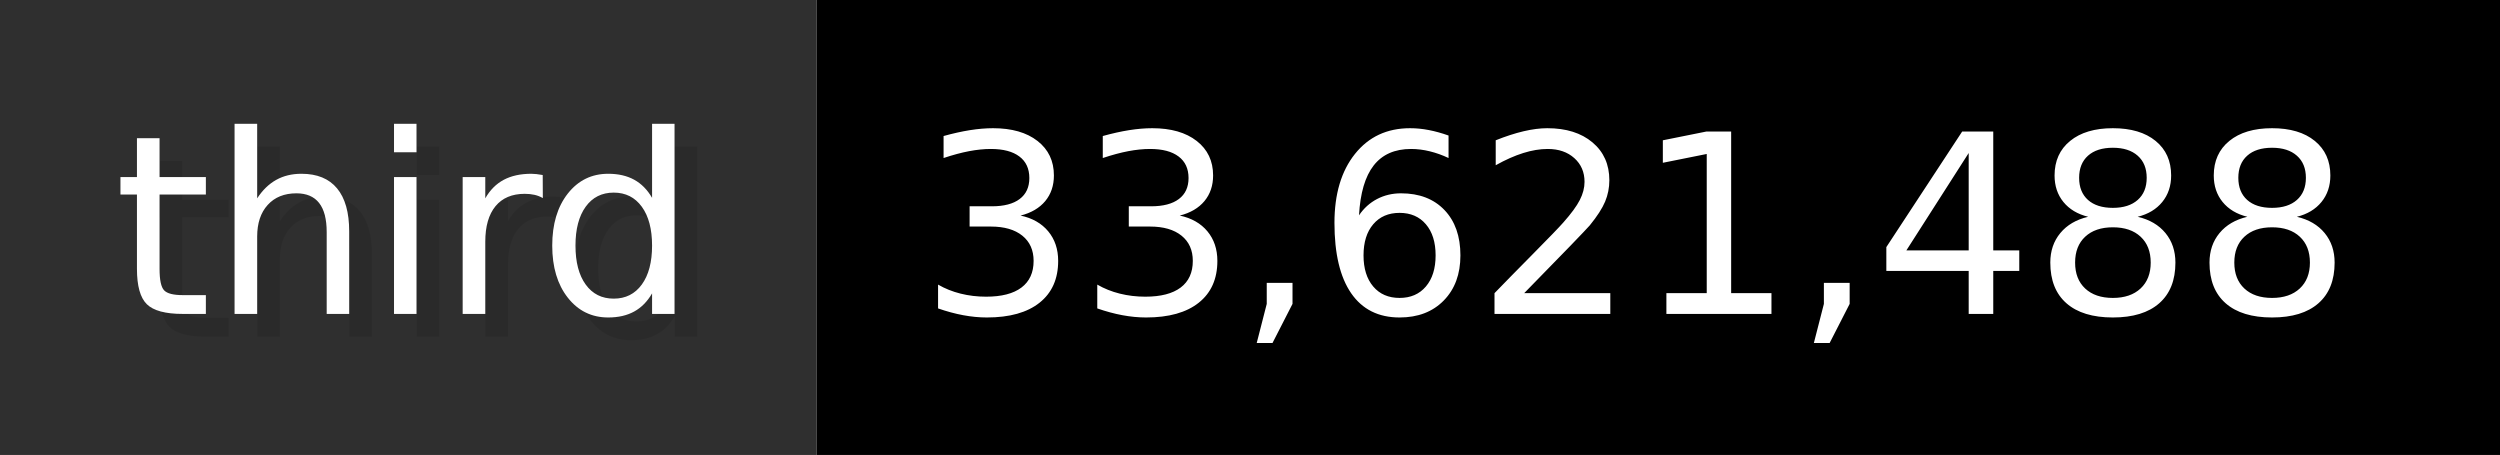
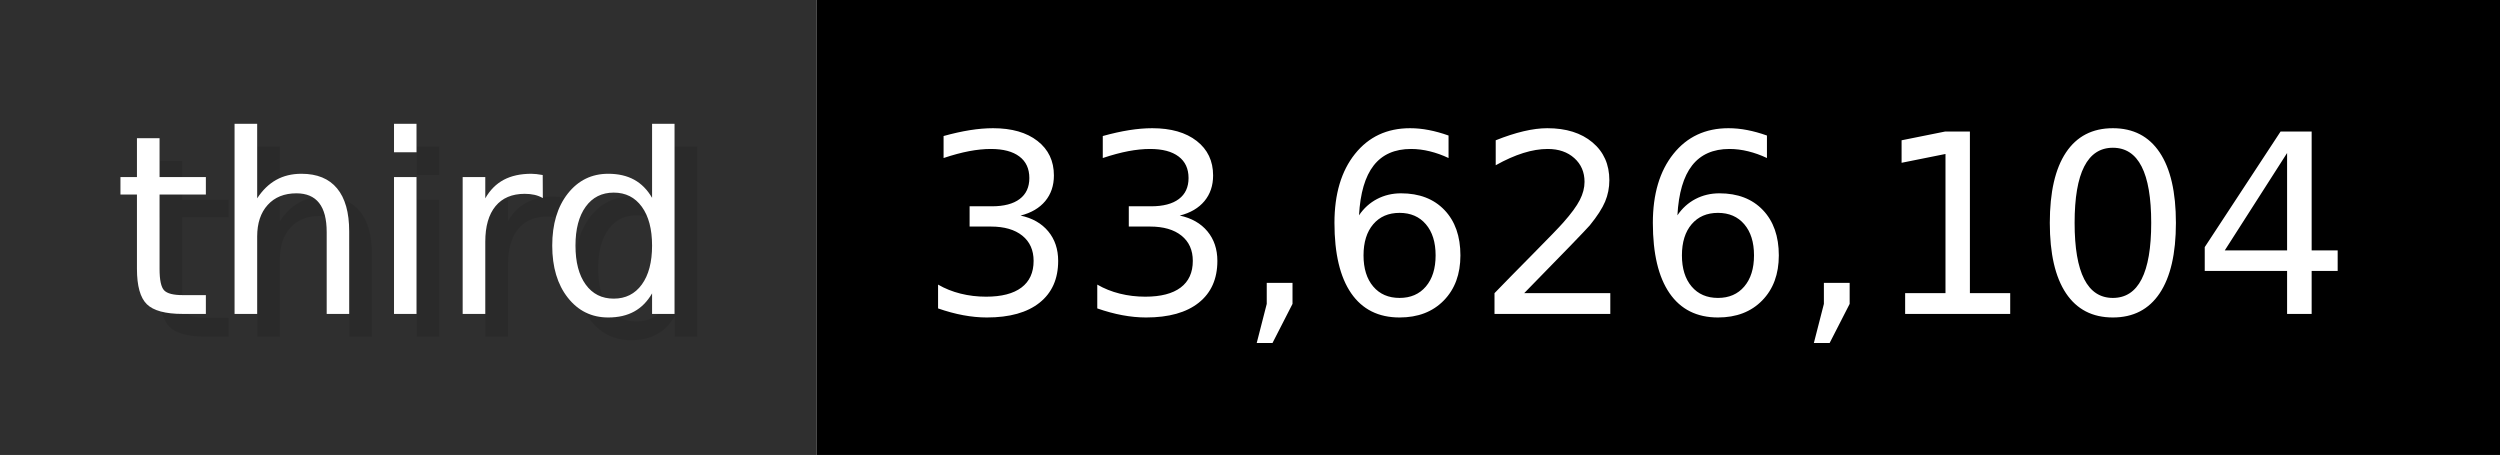
- <svg xmlns="http://www.w3.org/2000/svg" width="109.9" height="20" viewBox="0 0 1099 200" role="img" aria-label="third: 33,621,488">
+ <svg xmlns="http://www.w3.org/2000/svg" width="109.9" height="20" viewBox="0 0 1099 200" role="img" aria-label="third: 33,626,104">
  <g>
    <rect fill="#2F2F2F" width="359" height="200" />
    <rect fill="#" x="359" width="740" height="200" />
  </g>
  <g aria-hidden="true" fill="#fff" text-anchor="start" font-family="Verdana,DejaVu Sans,sans-serif" font-size="110">
    <text x="60" y="148" textLength="259" fill="#000" opacity="0.1">third</text>
    <text x="50" y="138" textLength="259">third</text>
-     <text x="414" y="148" textLength="640" fill="#000" opacity="0.1">33,621,488</text>
-     <text x="404" y="138" textLength="640">33,621,488</text>
+     <text x="414" y="148" textLength="640" fill="#000" opacity="0.1">33,626,104</text>
+     <text x="404" y="138" textLength="640">33,626,104</text>
  </g>
</svg>
